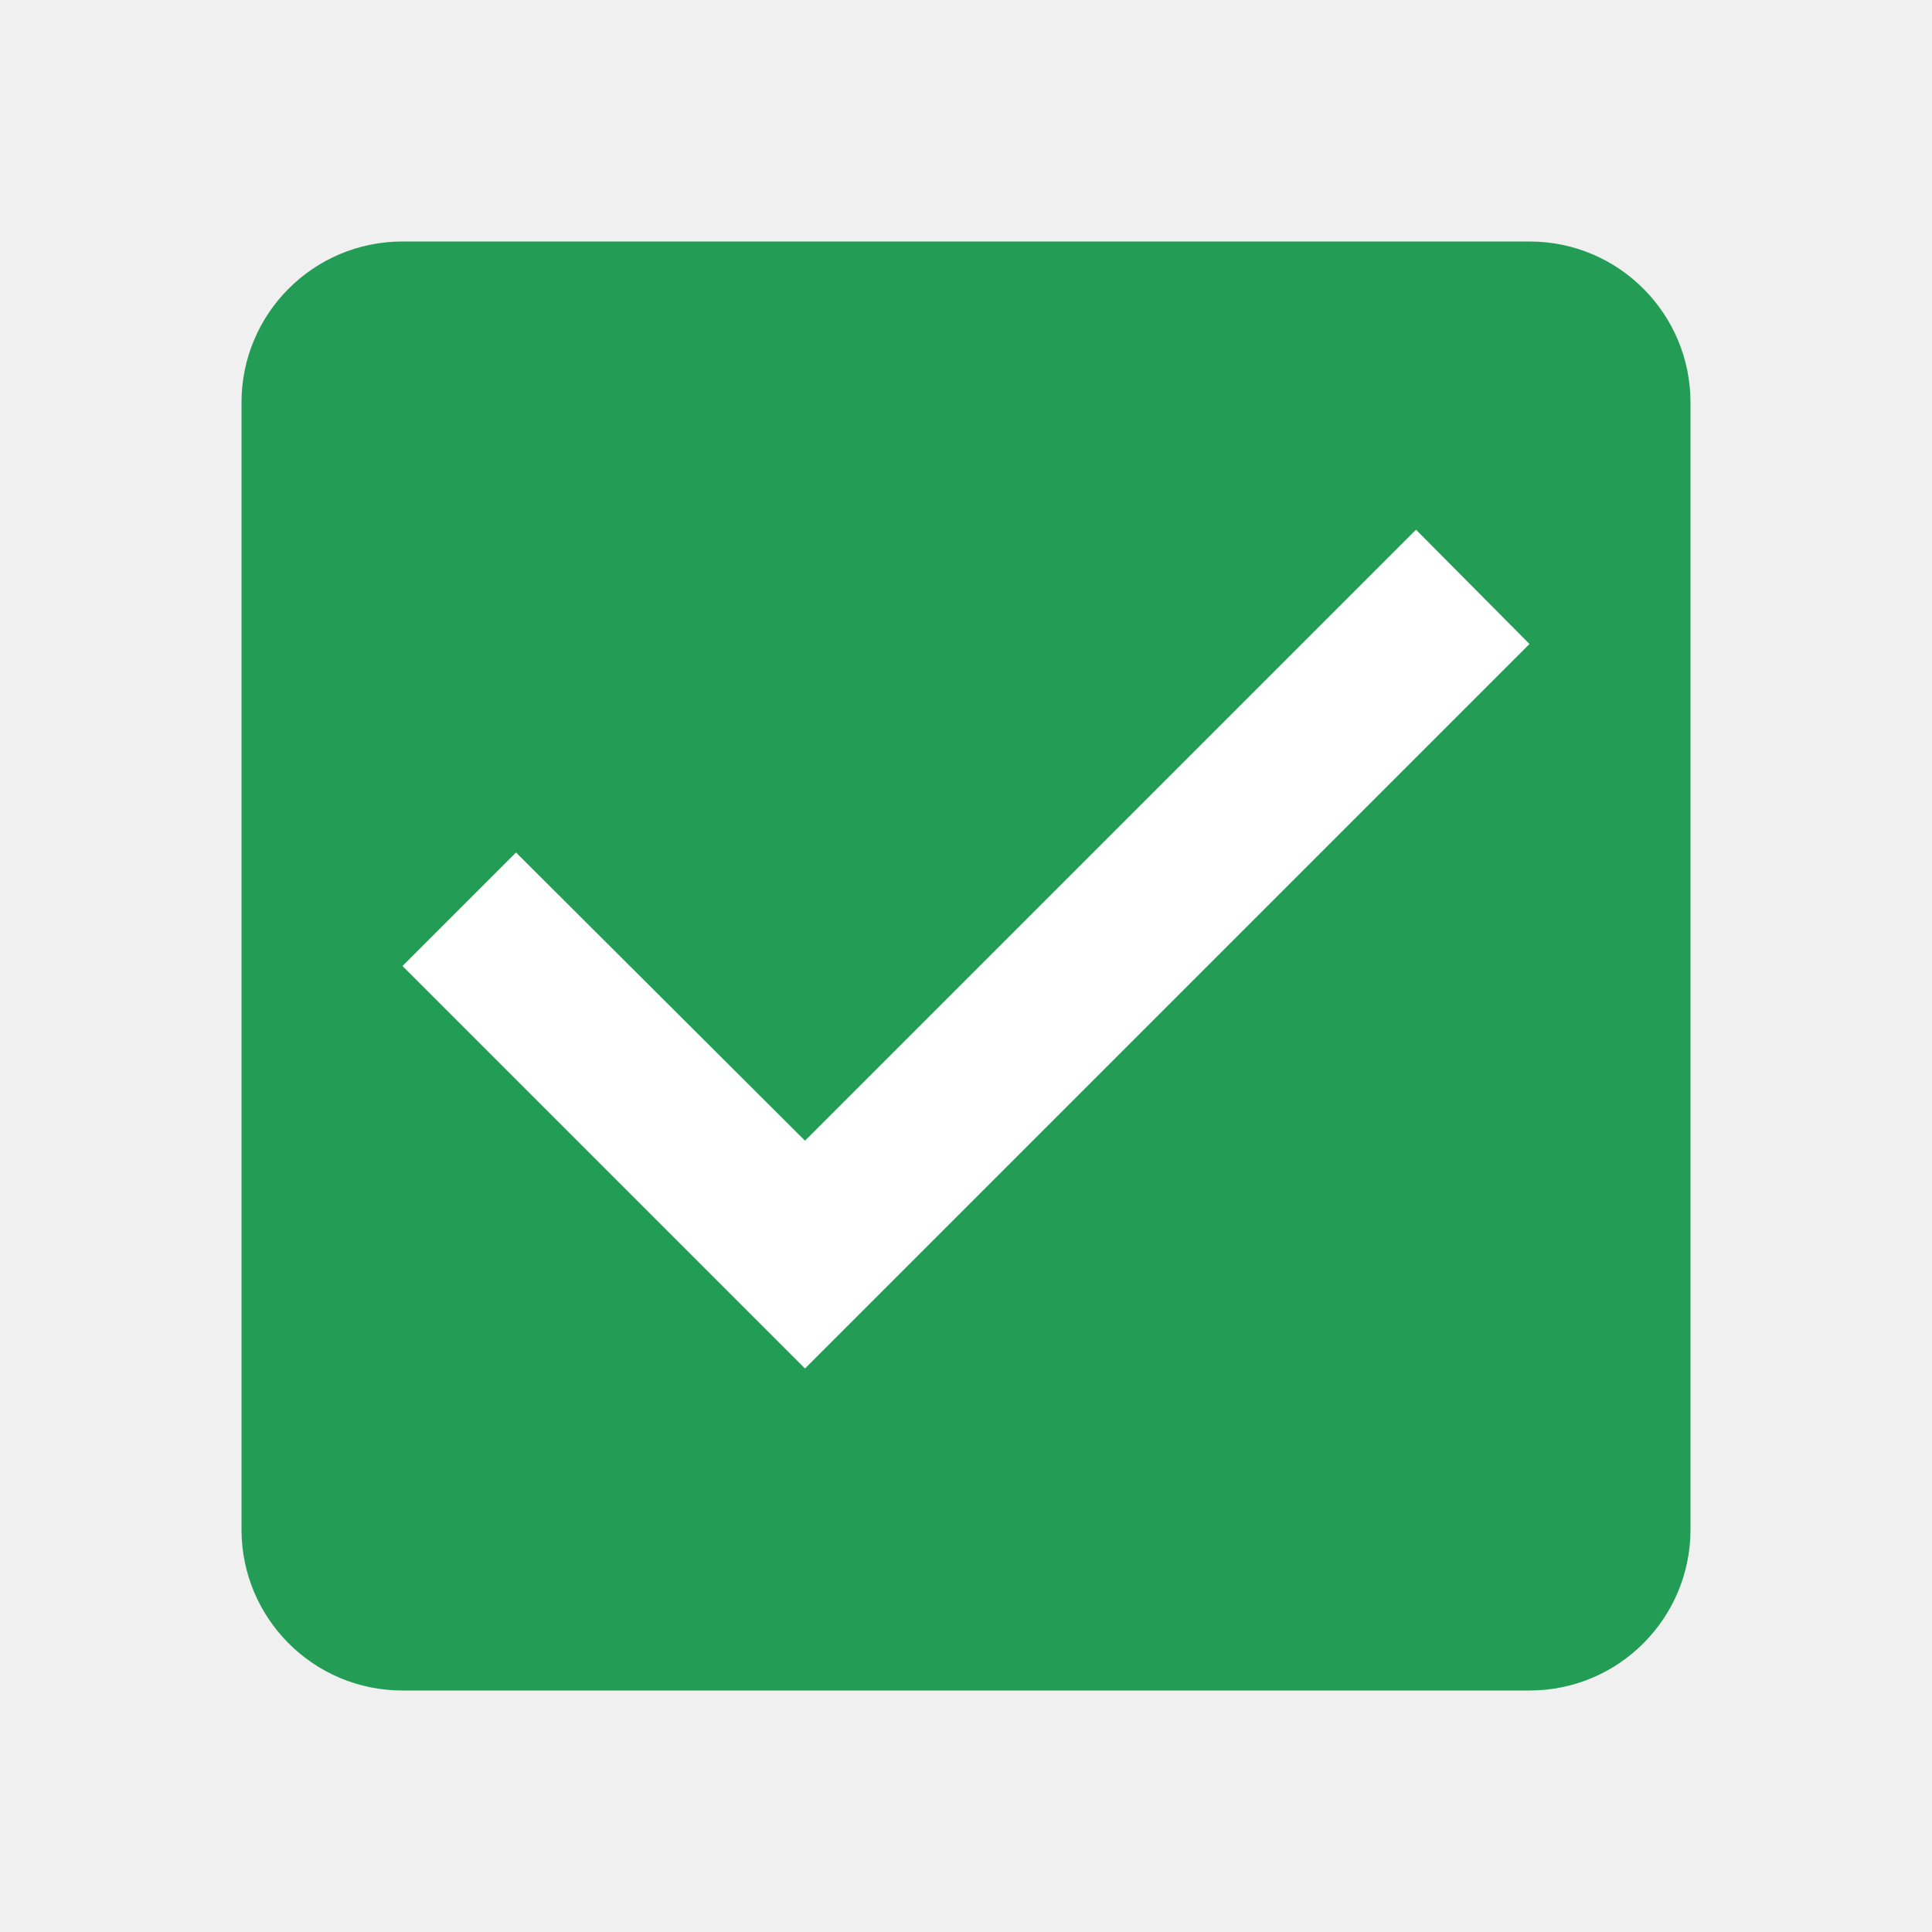
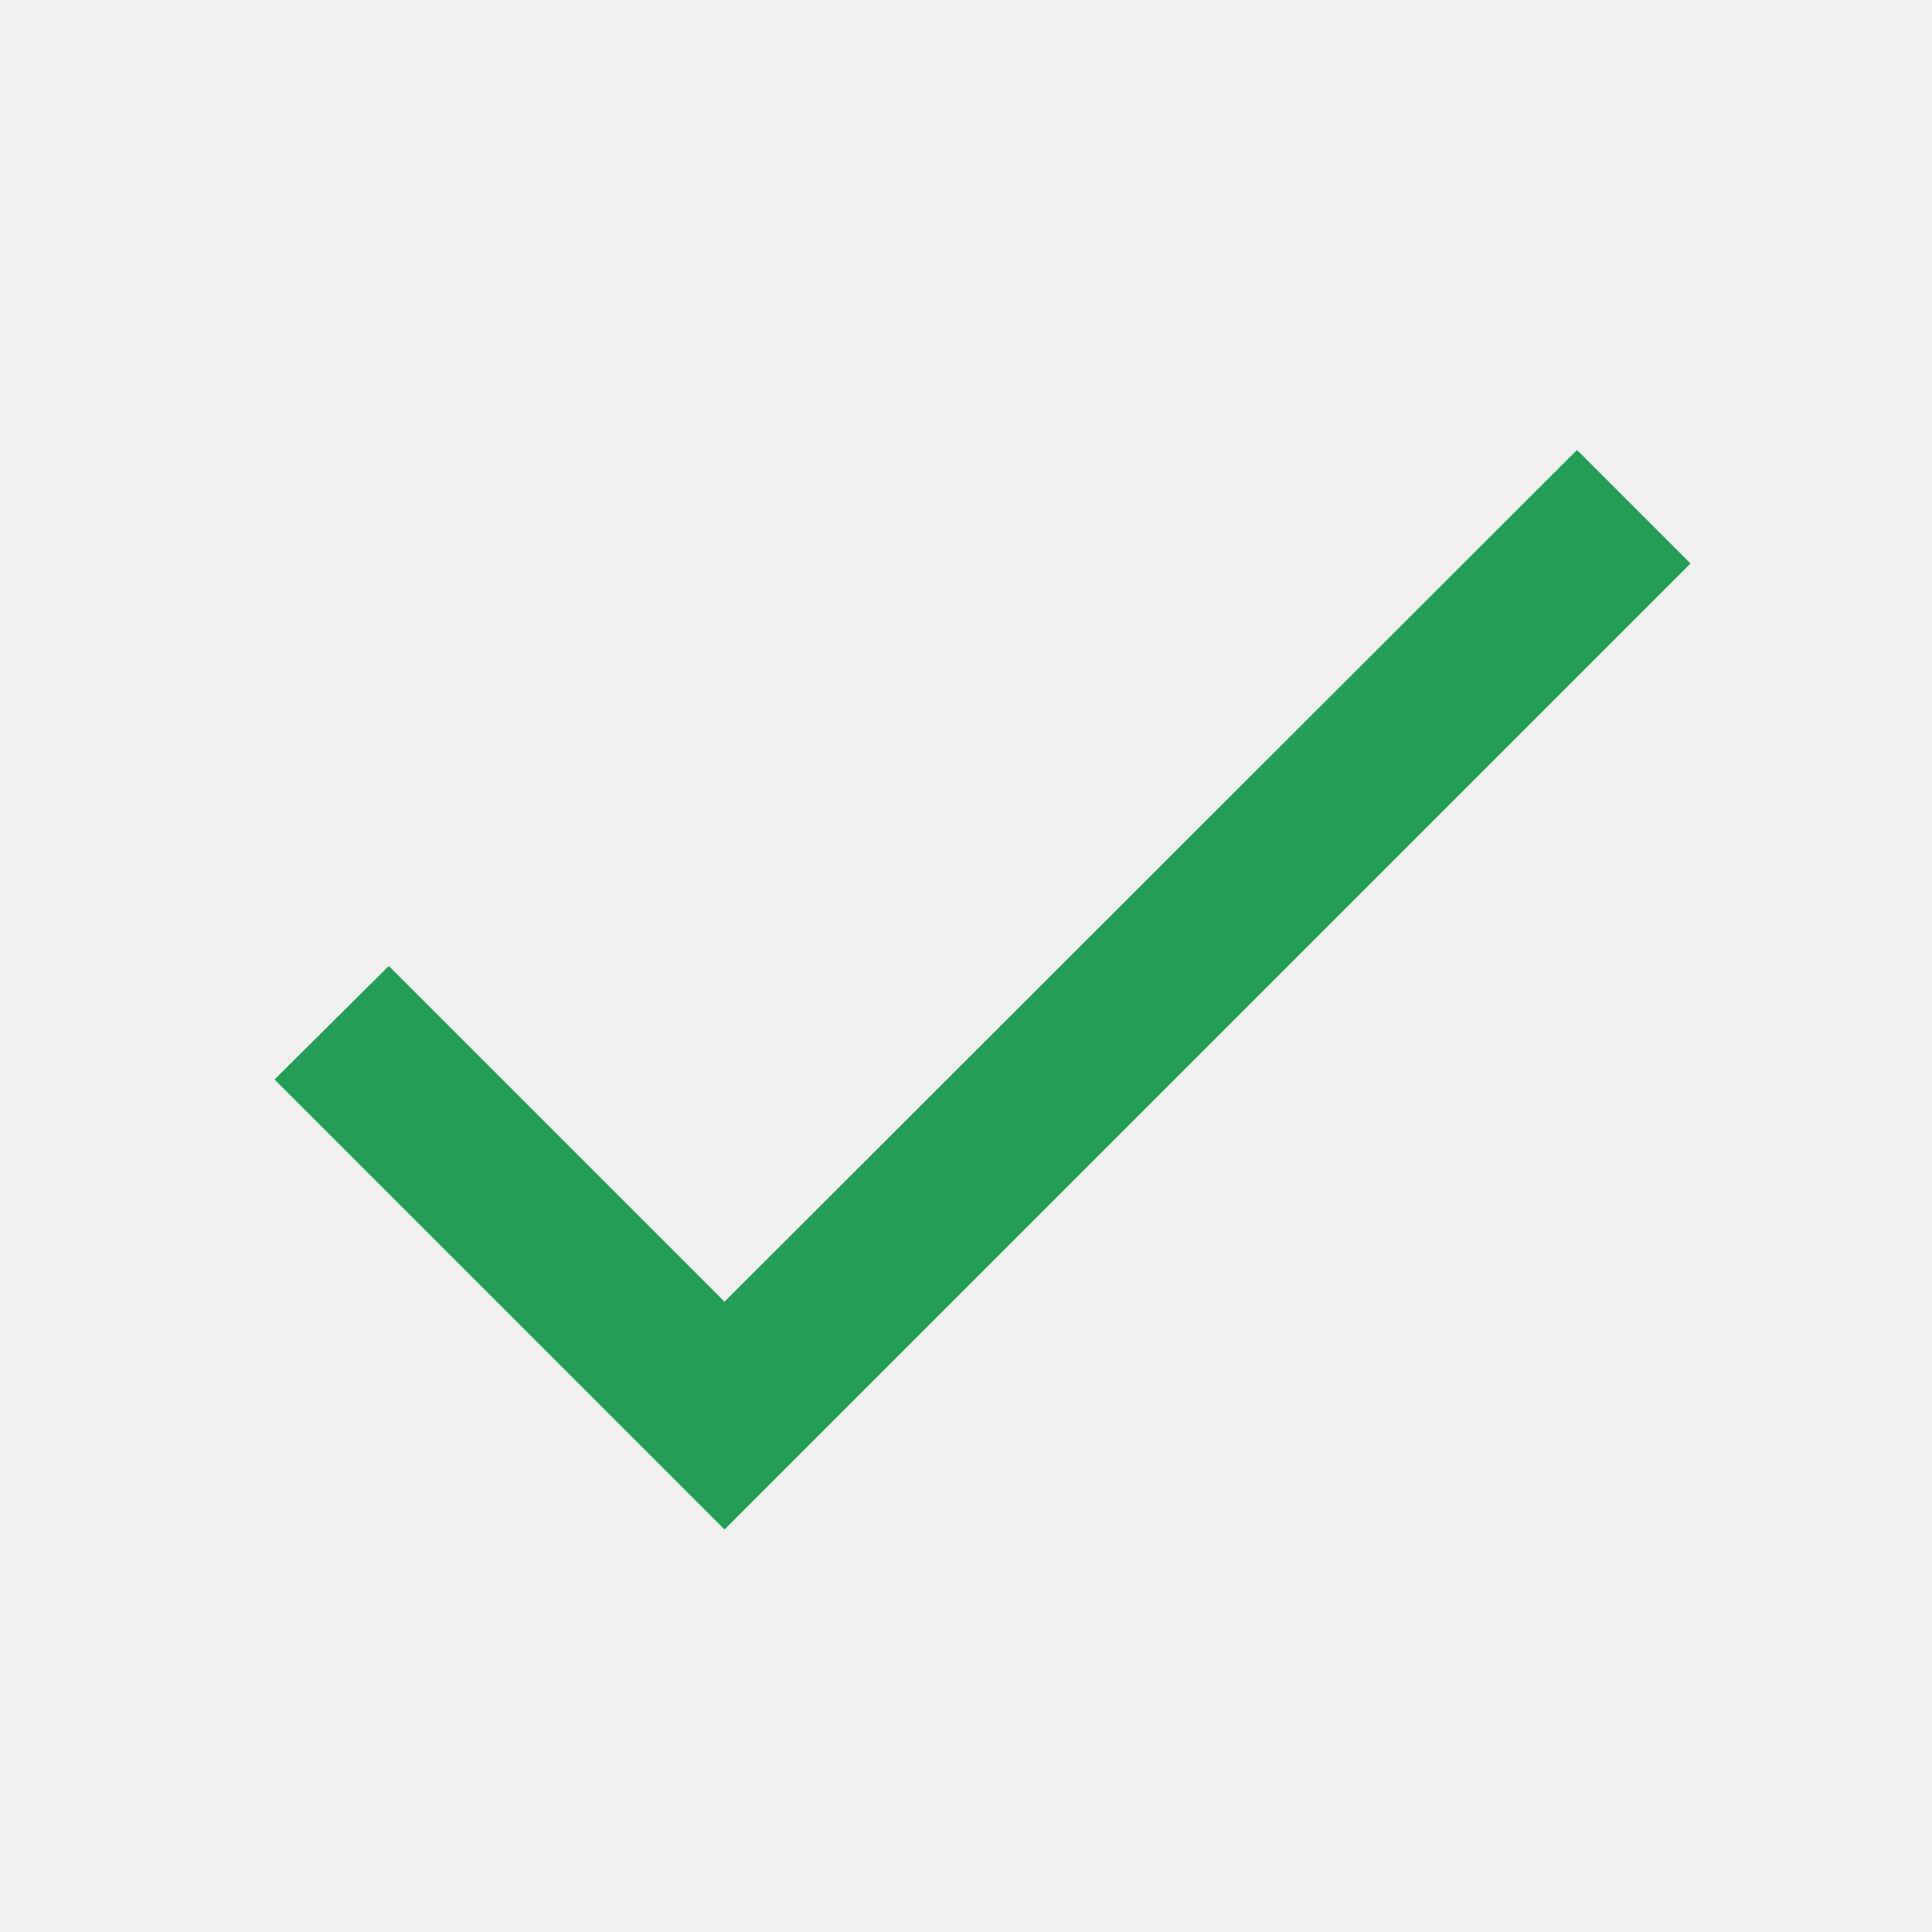
- <svg xmlns="http://www.w3.org/2000/svg" viewBox="0 0 24 24" width="8" height="8">
-   <path fill="#239d56" d="M19 3H5c-1.11 0-2 .9-2 2v14c0 1.1.89 2 2 2h14c1.11 0 2-.9 2-2V5c0-1.1-.89-2-2-2z" />
-   <path fill="#ffffff" d="M10 17l-5-5 1.41-1.41L10 14.17l7.59-7.59L19 8l-9 9z" />
+ <svg xmlns="http://www.w3.org/2000/svg" height="24" viewBox="0 0 24 24" width="24">
+   <path fill="#239d56" d="M9 16.17 4.83 12l-1.42 1.41L9 19 21 7l-1.41-1.41z" />
</svg>
